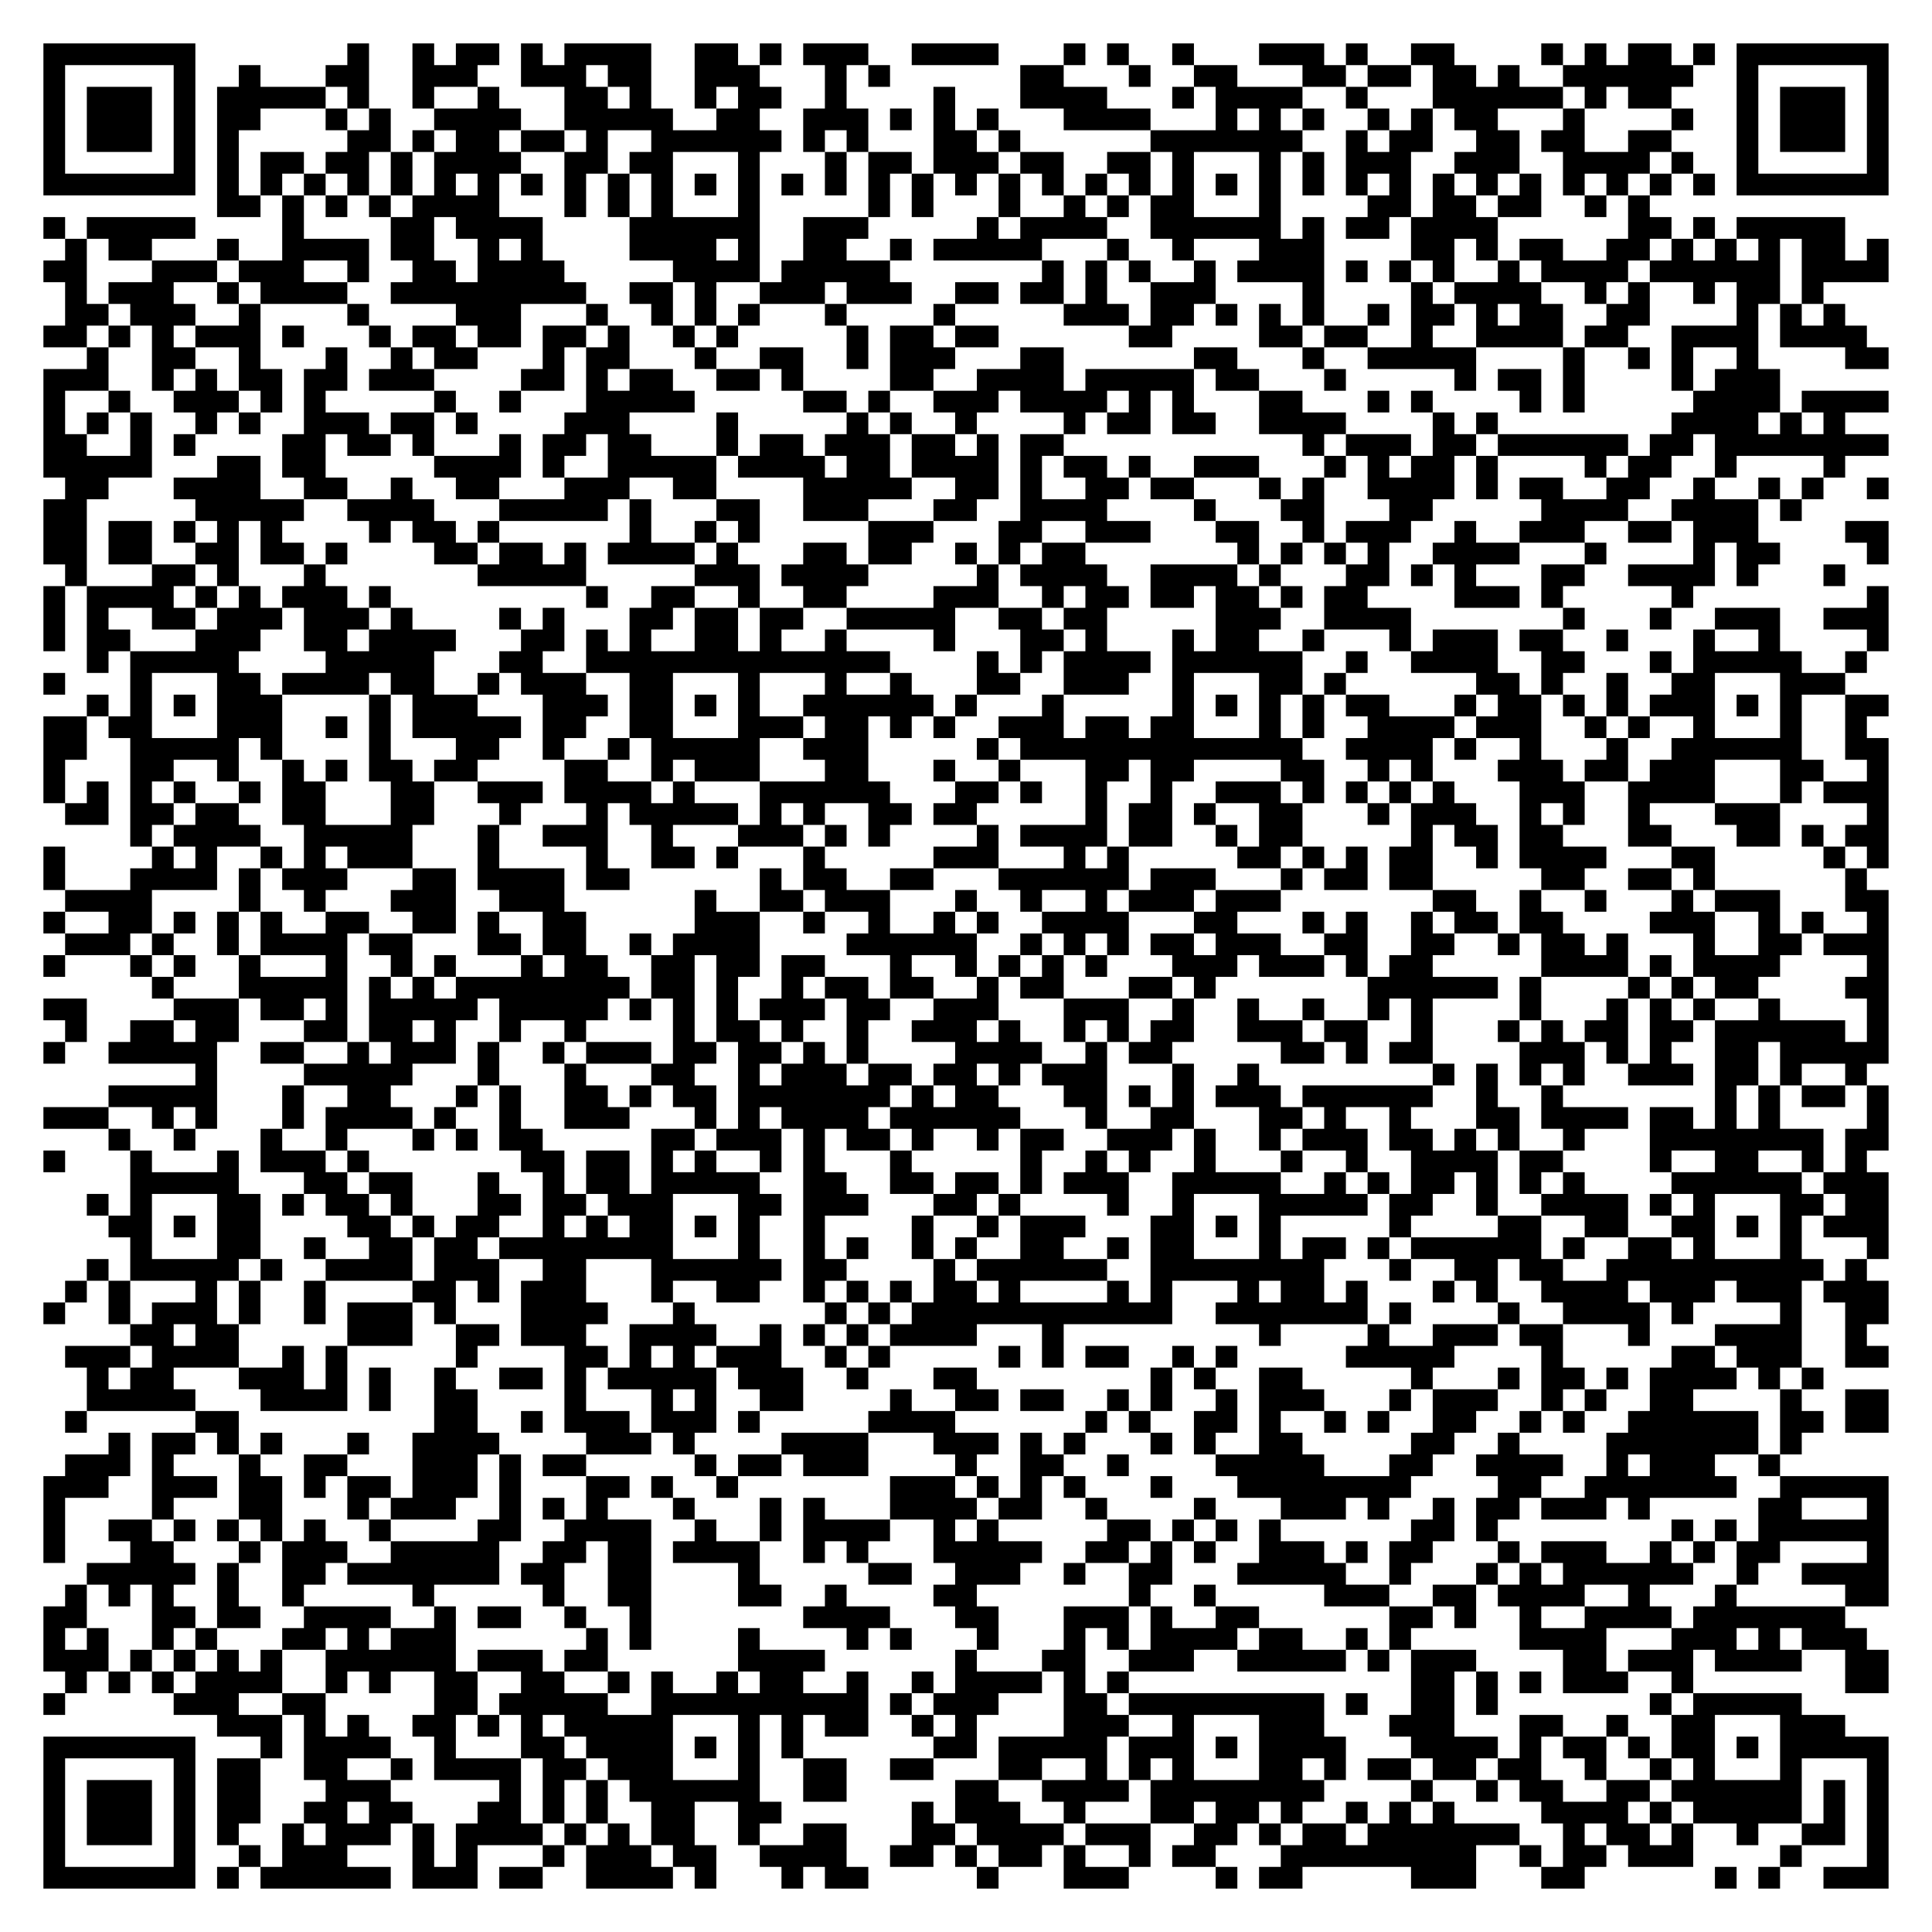
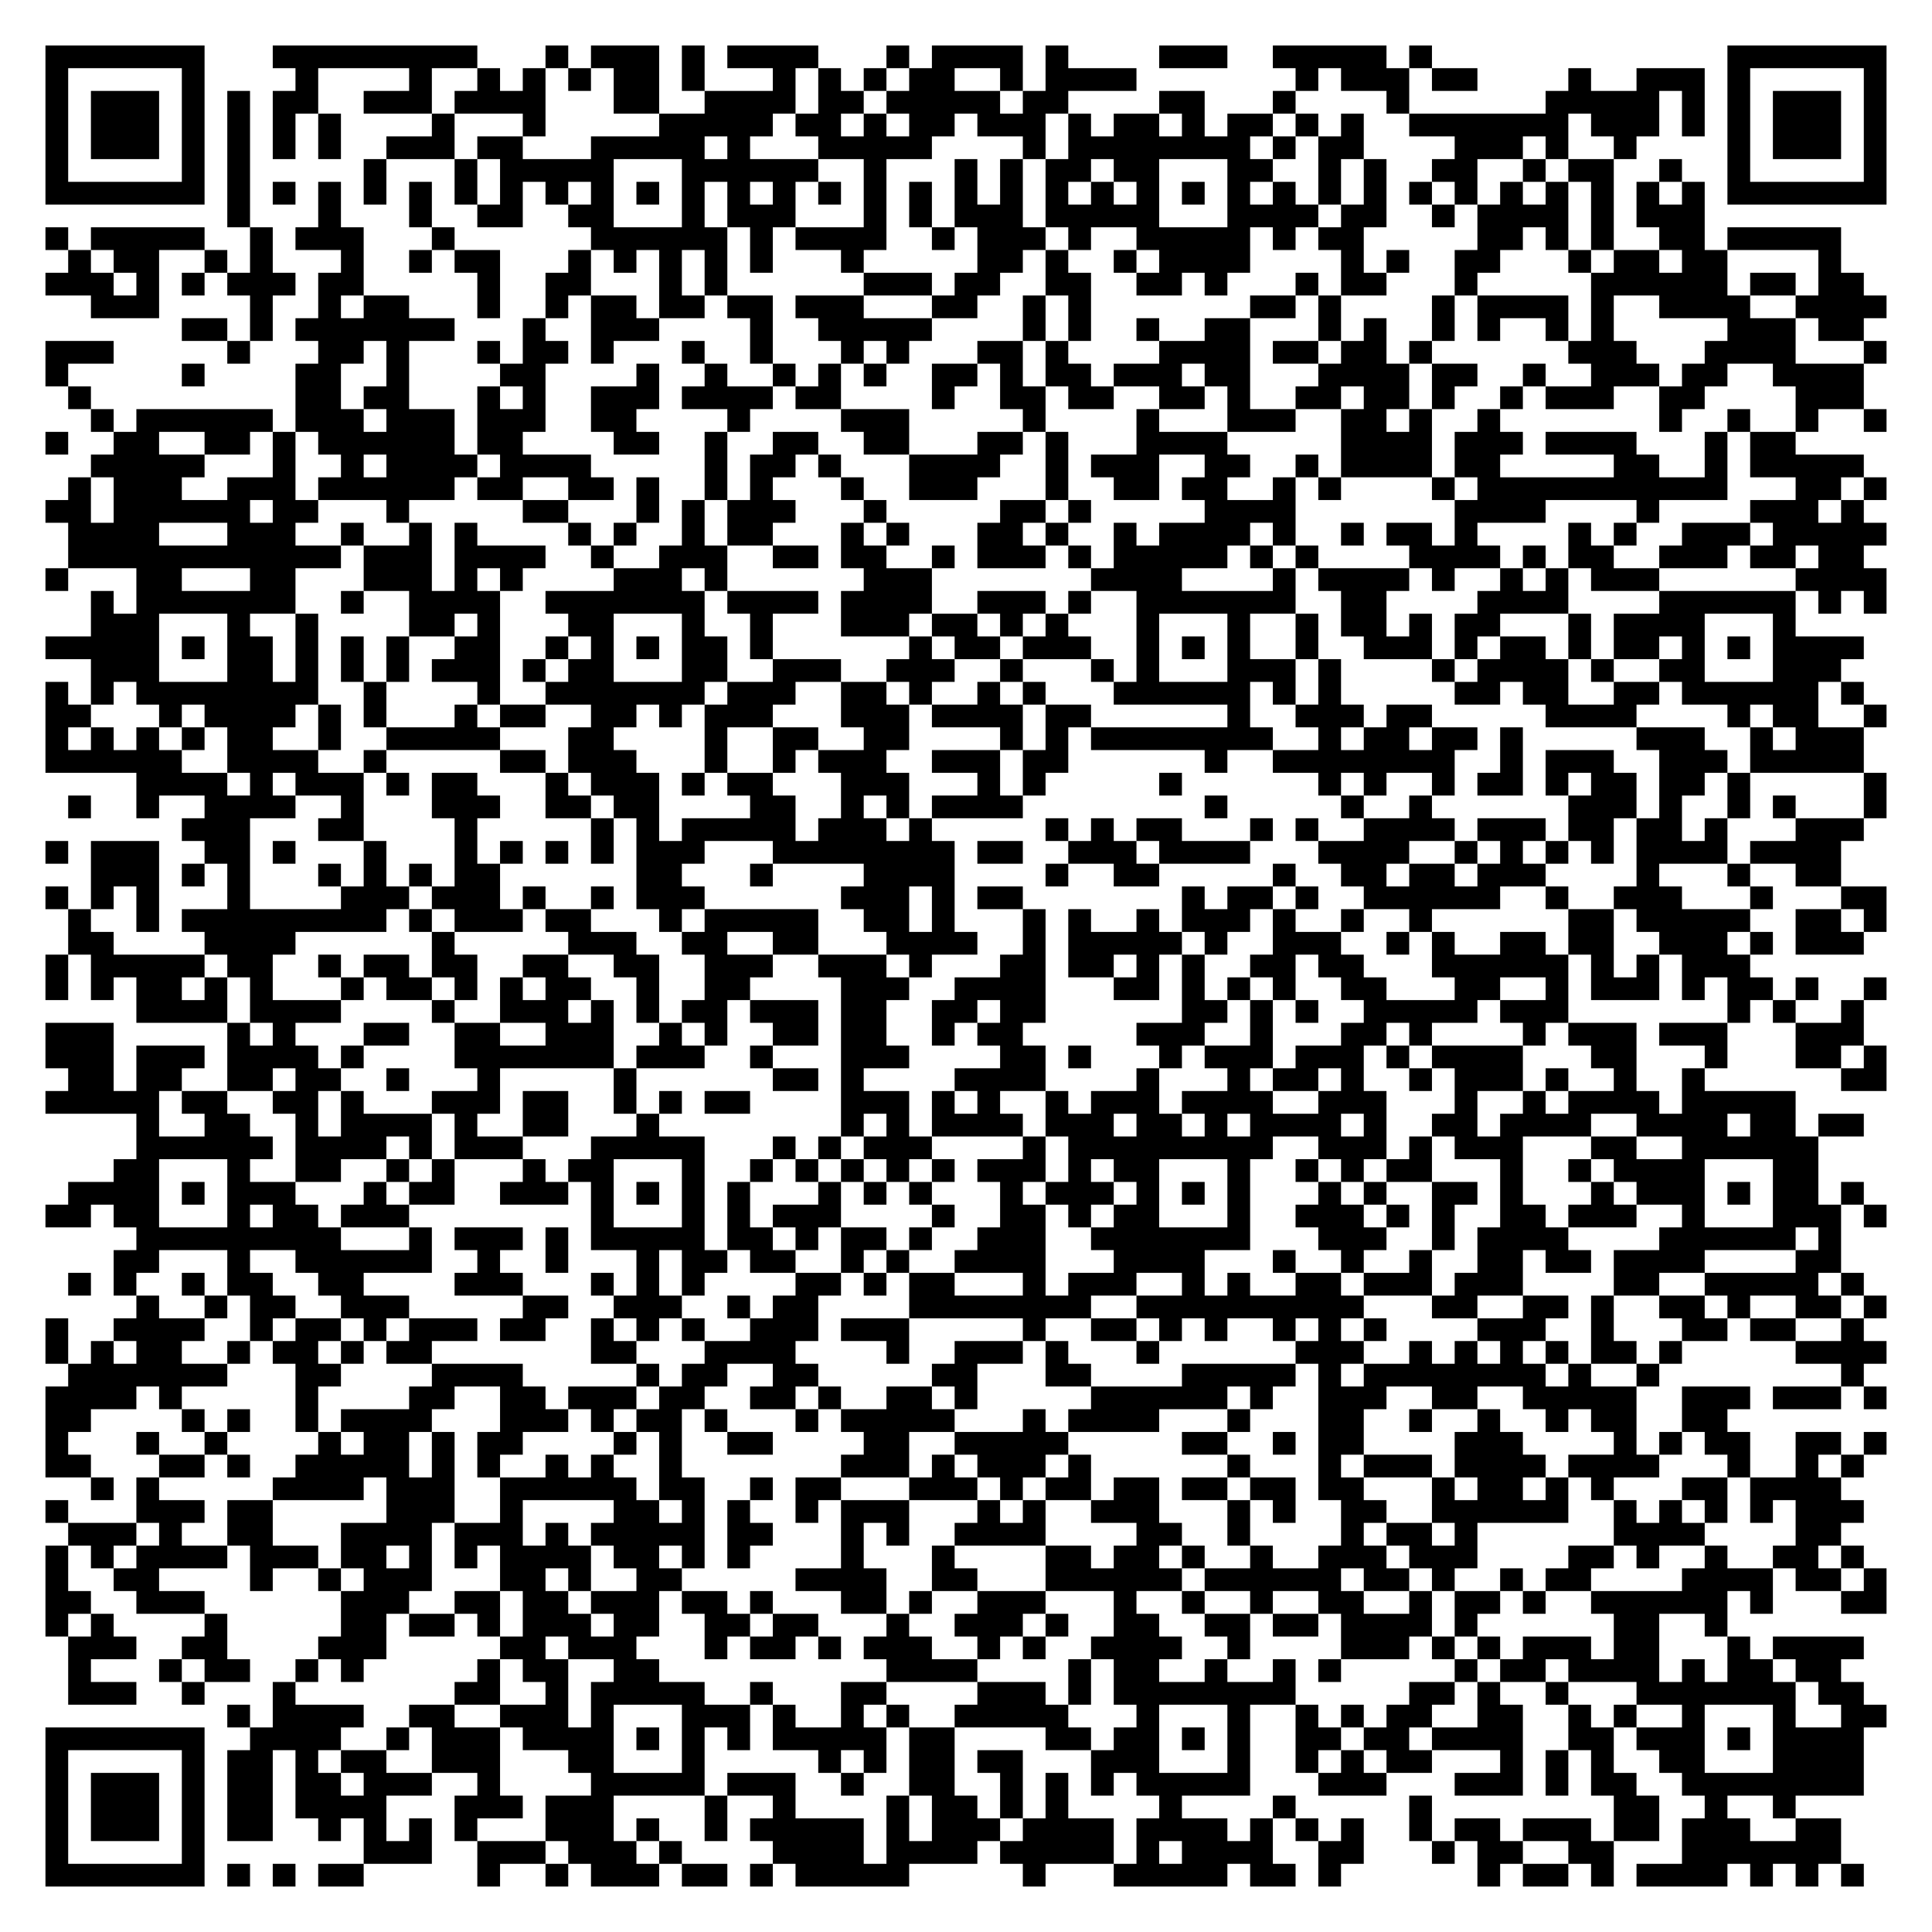
- <svg xmlns="http://www.w3.org/2000/svg" width="356" height="356" class="segno">
+ <svg xmlns="http://www.w3.org/2000/svg" width="340" height="340" class="segno">
  <g transform="scale(4)">
-     <path fill="#fff" d="M0 0h89v89h-89z" />
-     <path class="qrline" stroke="#000" d="M2 2.5h7m7 0h1m2 0h1m1 0h2m1 0h1m1 0h4m2 0h2m1 0h1m1 0h3m2 0h4m3 0h1m1 0h1m2 0h1m3 0h3m1 0h1m2 0h2m4 0h1m1 0h1m1 0h2m1 0h1m1 0h7m-85 1h1m5 0h1m2 0h1m3 0h2m2 0h3m2 0h3m1 0h2m2 0h3m3 0h1m1 0h1m6 0h2m3 0h1m2 0h2m3 0h2m1 0h2m1 0h2m1 0h1m2 0h6m2 0h1m5 0h1m-85 1h1m1 0h3m1 0h1m1 0h5m1 0h1m2 0h1m2 0h1m3 0h2m1 0h1m2 0h1m1 0h2m2 0h1m4 0h1m3 0h4m3 0h1m1 0h4m2 0h1m3 0h6m1 0h1m1 0h2m3 0h1m1 0h3m1 0h1m-85 1h1m1 0h3m1 0h1m1 0h2m3 0h1m1 0h1m2 0h4m2 0h5m2 0h2m2 0h3m1 0h1m1 0h1m1 0h1m3 0h4m3 0h1m1 0h1m1 0h1m2 0h1m1 0h1m1 0h2m3 0h1m4 0h1m2 0h1m1 0h3m1 0h1m-85 1h1m1 0h3m1 0h1m1 0h1m5 0h2m1 0h1m1 0h2m1 0h2m1 0h1m2 0h6m1 0h1m1 0h1m3 0h2m1 0h1m6 0h7m2 0h1m1 0h2m2 0h2m1 0h2m2 0h2m3 0h1m1 0h3m1 0h1m-85 1h1m5 0h1m1 0h1m1 0h2m1 0h2m1 0h1m1 0h4m2 0h2m1 0h2m3 0h1m3 0h1m1 0h2m1 0h3m1 0h2m2 0h2m1 0h1m3 0h1m1 0h1m1 0h3m2 0h3m2 0h4m1 0h1m2 0h1m5 0h1m-85 1h7m1 0h1m1 0h1m1 0h1m1 0h1m1 0h1m1 0h1m1 0h1m1 0h1m1 0h1m1 0h1m1 0h1m1 0h1m1 0h1m1 0h1m1 0h1m1 0h1m1 0h1m1 0h1m1 0h1m1 0h1m1 0h1m1 0h1m1 0h1m1 0h1m1 0h1m1 0h1m1 0h1m1 0h1m1 0h1m1 0h1m1 0h1m1 0h1m1 0h1m1 0h1m1 0h1m1 0h7m-77 1h2m1 0h1m1 0h1m1 0h1m1 0h4m3 0h1m1 0h1m1 0h1m3 0h1m5 0h1m1 0h1m3 0h1m2 0h1m1 0h1m1 0h2m3 0h1m4 0h2m1 0h2m1 0h2m2 0h1m1 0h1m-74 1h1m1 0h5m4 0h1m4 0h2m1 0h4m4 0h6m2 0h3m5 0h1m1 0h4m2 0h6m1 0h1m1 0h2m1 0h4m6 0h2m1 0h1m1 0h5m-82 1h1m1 0h2m3 0h1m2 0h4m1 0h2m2 0h1m1 0h1m4 0h4m1 0h1m2 0h2m2 0h1m1 0h5m3 0h1m2 0h1m3 0h3m4 0h2m1 0h1m1 0h2m2 0h2m1 0h1m1 0h1m1 0h1m1 0h2m1 0h1m-85 1h2m3 0h3m1 0h3m2 0h1m2 0h2m1 0h4m5 0h4m1 0h5m7 0h1m1 0h1m1 0h1m2 0h1m1 0h4m1 0h1m1 0h1m1 0h1m2 0h1m1 0h4m1 0h6m1 0h4m-84 1h1m1 0h3m2 0h1m1 0h4m2 0h9m2 0h2m1 0h1m2 0h3m1 0h3m2 0h2m1 0h2m1 0h1m2 0h3m4 0h1m4 0h1m1 0h4m2 0h1m1 0h1m2 0h1m1 0h2m1 0h1m-81 1h2m1 0h3m2 0h1m4 0h1m4 0h3m3 0h1m2 0h1m1 0h1m1 0h1m3 0h1m4 0h1m5 0h3m1 0h2m1 0h1m1 0h1m1 0h1m2 0h1m1 0h2m1 0h1m1 0h2m2 0h2m4 0h1m1 0h1m1 0h1m-83 1h2m1 0h1m1 0h1m1 0h3m1 0h1m3 0h1m1 0h2m1 0h2m1 0h2m1 0h1m2 0h1m1 0h1m5 0h1m1 0h2m1 0h2m6 0h2m4 0h2m1 0h2m2 0h1m2 0h4m1 0h2m2 0h4m1 0h4m-82 1h1m2 0h2m2 0h1m3 0h1m2 0h1m1 0h2m3 0h1m1 0h2m3 0h1m2 0h2m2 0h1m1 0h3m3 0h2m6 0h2m3 0h1m2 0h5m4 0h1m2 0h1m1 0h1m2 0h1m4 0h2m-85 1h3m2 0h1m1 0h1m1 0h2m1 0h2m1 0h3m4 0h2m1 0h1m1 0h2m2 0h2m1 0h1m4 0h2m2 0h4m1 0h5m1 0h2m3 0h1m5 0h1m1 0h2m1 0h1m4 0h1m1 0h3m-80 1h1m2 0h1m2 0h3m1 0h1m1 0h1m5 0h1m2 0h1m3 0h5m5 0h2m1 0h1m2 0h3m1 0h4m1 0h1m1 0h1m3 0h2m3 0h1m1 0h1m4 0h1m1 0h1m5 0h4m1 0h4m-85 1h1m1 0h1m1 0h1m2 0h1m1 0h1m2 0h3m1 0h2m1 0h1m4 0h3m4 0h1m5 0h1m1 0h1m2 0h1m4 0h1m1 0h2m1 0h2m2 0h4m4 0h1m1 0h1m8 0h4m1 0h1m1 0h1m-83 1h2m2 0h1m1 0h1m4 0h2m1 0h2m1 0h1m3 0h1m1 0h2m1 0h2m3 0h1m1 0h2m1 0h3m1 0h2m1 0h1m1 0h2m11 0h1m1 0h3m1 0h2m1 0h6m1 0h2m1 0h8m-85 1h5m3 0h2m1 0h2m5 0h4m1 0h1m2 0h5m1 0h4m1 0h2m1 0h4m1 0h1m1 0h2m1 0h1m2 0h3m3 0h1m1 0h1m1 0h2m1 0h1m4 0h1m1 0h2m2 0h1m4 0h1m-82 1h2m3 0h4m2 0h2m2 0h1m2 0h2m3 0h3m2 0h2m4 0h5m2 0h2m1 0h1m2 0h2m1 0h2m3 0h1m1 0h1m2 0h4m1 0h1m1 0h2m2 0h2m2 0h1m2 0h1m1 0h1m2 0h1m-85 1h2m5 0h5m2 0h4m3 0h5m1 0h1m3 0h2m2 0h3m3 0h2m2 0h4m4 0h1m3 0h2m3 0h2m5 0h4m2 0h4m1 0h1m-81 1h2m1 0h2m1 0h1m1 0h1m1 0h1m4 0h1m1 0h2m1 0h1m6 0h1m2 0h1m1 0h1m5 0h3m3 0h2m2 0h3m3 0h2m2 0h1m1 0h3m2 0h1m2 0h3m2 0h2m1 0h3m4 0h2m-85 1h2m1 0h2m2 0h2m1 0h2m1 0h1m4 0h2m1 0h2m1 0h1m1 0h4m1 0h1m3 0h2m1 0h2m2 0h1m1 0h1m1 0h2m7 0h1m1 0h1m1 0h1m1 0h1m2 0h4m3 0h1m4 0h1m1 0h2m4 0h1m-84 1h1m3 0h2m1 0h1m3 0h1m7 0h5m5 0h3m1 0h4m5 0h1m1 0h4m2 0h4m1 0h1m3 0h2m1 0h1m1 0h1m3 0h2m2 0h4m1 0h1m3 0h1m-83 1h1m1 0h4m1 0h1m1 0h1m1 0h3m1 0h1m9 0h1m2 0h2m2 0h1m2 0h2m4 0h3m2 0h1m1 0h2m1 0h2m1 0h2m1 0h1m1 0h2m4 0h3m1 0h1m5 0h1m8 0h1m-85 1h1m1 0h1m2 0h2m1 0h3m1 0h3m1 0h1m4 0h1m1 0h1m3 0h2m1 0h2m1 0h2m2 0h5m2 0h2m1 0h2m5 0h3m2 0h4m7 0h1m3 0h1m2 0h3m2 0h3m-85 1h1m1 0h2m3 0h3m2 0h2m1 0h4m3 0h2m1 0h1m1 0h1m2 0h2m1 0h1m2 0h1m4 0h1m3 0h2m1 0h1m3 0h1m1 0h2m2 0h1m3 0h1m1 0h3m1 0h2m2 0h1m3 0h1m2 0h1m4 0h1m-83 1h1m1 0h5m4 0h5m3 0h2m2 0h14m4 0h1m1 0h1m1 0h4m1 0h6m2 0h1m2 0h4m2 0h2m3 0h1m1 0h5m2 0h1m-84 1h1m3 0h1m3 0h2m1 0h4m1 0h2m2 0h1m1 0h3m2 0h2m3 0h1m3 0h1m2 0h1m3 0h2m2 0h3m2 0h1m3 0h2m1 0h1m6 0h2m1 0h1m2 0h1m2 0h2m3 0h3m-81 1h1m1 0h1m1 0h1m1 0h3m4 0h1m1 0h3m3 0h3m1 0h2m1 0h1m1 0h1m2 0h6m1 0h1m3 0h1m5 0h1m1 0h1m1 0h1m1 0h1m1 0h2m3 0h1m1 0h2m1 0h1m1 0h1m1 0h3m1 0h1m1 0h1m2 0h2m-85 1h2m1 0h2m3 0h3m2 0h1m1 0h1m1 0h5m1 0h2m2 0h2m3 0h3m1 0h2m1 0h1m1 0h1m2 0h3m1 0h2m1 0h2m3 0h1m1 0h1m2 0h4m1 0h3m2 0h1m1 0h1m2 0h1m3 0h1m2 0h1m-84 1h2m2 0h5m1 0h1m4 0h1m3 0h2m2 0h1m2 0h1m1 0h5m2 0h3m5 0h1m1 0h13m2 0h4m1 0h1m2 0h1m3 0h1m2 0h6m2 0h2m-85 1h1m3 0h2m2 0h1m2 0h1m1 0h1m1 0h2m1 0h2m4 0h2m2 0h1m1 0h3m3 0h2m3 0h1m2 0h1m3 0h2m1 0h2m4 0h2m2 0h1m1 0h1m3 0h3m1 0h2m1 0h3m3 0h2m2 0h1m-85 1h1m1 0h1m1 0h1m1 0h1m2 0h1m1 0h2m3 0h2m2 0h3m1 0h4m1 0h1m3 0h6m3 0h2m1 0h1m2 0h1m2 0h1m2 0h3m1 0h1m1 0h1m1 0h1m1 0h1m3 0h3m2 0h4m3 0h1m1 0h3m-84 1h2m1 0h2m1 0h2m2 0h2m3 0h2m3 0h1m3 0h1m1 0h5m1 0h1m1 0h1m2 0h2m1 0h2m5 0h1m1 0h2m1 0h1m2 0h2m3 0h1m1 0h3m2 0h1m1 0h1m2 0h1m3 0h3m4 0h1m-81 1h1m1 0h4m2 0h5m3 0h1m2 0h3m2 0h1m3 0h3m1 0h1m1 0h1m4 0h1m1 0h4m1 0h2m2 0h1m1 0h2m5 0h1m1 0h2m1 0h2m3 0h2m3 0h2m1 0h1m1 0h2m-85 1h1m4 0h1m1 0h1m2 0h1m1 0h1m1 0h3m3 0h1m4 0h1m2 0h2m1 0h1m3 0h1m5 0h3m3 0h1m1 0h1m5 0h2m1 0h1m1 0h1m1 0h2m2 0h1m1 0h4m3 0h2m5 0h1m1 0h1m-85 1h1m3 0h4m1 0h1m1 0h3m3 0h2m1 0h4m1 0h2m6 0h1m1 0h2m2 0h2m3 0h6m1 0h3m3 0h1m1 0h2m1 0h2m5 0h2m2 0h2m1 0h1m6 0h1m-83 1h4m4 0h1m2 0h1m3 0h3m2 0h3m6 0h1m2 0h2m1 0h3m3 0h1m2 0h1m2 0h1m1 0h3m1 0h3m7 0h2m2 0h1m2 0h1m3 0h1m1 0h3m3 0h2m-85 1h1m2 0h2m1 0h1m1 0h1m1 0h1m2 0h2m2 0h2m1 0h1m2 0h2m5 0h3m2 0h1m2 0h1m2 0h1m1 0h1m2 0h4m3 0h2m3 0h1m1 0h1m2 0h1m1 0h2m1 0h2m4 0h3m2 0h1m1 0h1m2 0h1m-84 1h3m1 0h1m2 0h1m1 0h4m1 0h2m3 0h2m1 0h2m2 0h1m1 0h4m4 0h6m2 0h1m1 0h1m1 0h1m1 0h2m1 0h3m2 0h2m2 0h2m2 0h1m1 0h2m1 0h1m3 0h1m2 0h2m1 0h3m-85 1h1m3 0h1m1 0h1m2 0h1m3 0h1m2 0h1m1 0h1m3 0h1m1 0h2m2 0h2m1 0h2m1 0h2m3 0h1m2 0h1m1 0h1m1 0h1m1 0h1m3 0h3m1 0h3m1 0h1m1 0h2m5 0h4m1 0h1m1 0h4m4 0h1m-80 1h1m3 0h5m1 0h1m1 0h1m1 0h8m1 0h2m1 0h1m2 0h1m1 0h2m1 0h2m2 0h1m1 0h2m3 0h2m1 0h1m7 0h6m1 0h1m4 0h1m1 0h1m1 0h2m4 0h2m-85 1h2m4 0h3m1 0h2m1 0h1m1 0h5m1 0h5m1 0h1m1 0h1m1 0h1m1 0h3m1 0h2m2 0h3m3 0h3m2 0h1m2 0h1m2 0h1m2 0h1m1 0h1m4 0h1m3 0h1m1 0h1m1 0h1m2 0h1m4 0h1m-84 1h1m2 0h2m1 0h2m3 0h2m1 0h2m1 0h1m2 0h1m2 0h1m4 0h1m1 0h2m1 0h1m2 0h1m2 0h3m1 0h1m2 0h1m1 0h1m1 0h2m2 0h3m1 0h2m2 0h1m3 0h1m1 0h1m1 0h2m1 0h2m1 0h6m1 0h1m-85 1h1m2 0h5m2 0h2m2 0h1m1 0h3m1 0h1m2 0h1m1 0h3m1 0h2m1 0h2m1 0h1m1 0h1m4 0h4m2 0h1m1 0h2m5 0h2m1 0h1m1 0h2m4 0h3m1 0h1m1 0h1m2 0h2m1 0h5m-78 1h1m4 0h5m3 0h1m3 0h1m3 0h2m2 0h1m1 0h3m1 0h2m1 0h2m1 0h1m1 0h3m3 0h1m2 0h1m8 0h1m1 0h1m1 0h1m1 0h1m2 0h3m1 0h2m1 0h1m2 0h1m-81 1h5m3 0h1m2 0h2m3 0h1m1 0h1m2 0h2m1 0h1m1 0h2m1 0h7m1 0h1m1 0h2m3 0h2m1 0h1m1 0h1m1 0h3m1 0h6m2 0h1m2 0h1m7 0h1m1 0h1m1 0h2m1 0h1m-85 1h3m2 0h1m1 0h1m3 0h1m1 0h4m1 0h1m2 0h1m2 0h3m3 0h1m1 0h1m1 0h4m1 0h6m3 0h1m2 0h2m3 0h2m1 0h1m2 0h1m3 0h2m1 0h4m1 0h2m1 0h1m1 0h1m4 0h1m-82 1h1m2 0h1m3 0h1m2 0h1m3 0h1m1 0h1m1 0h2m5 0h2m1 0h3m1 0h1m1 0h2m1 0h1m2 0h1m1 0h2m2 0h3m1 0h1m2 0h1m1 0h3m1 0h2m1 0h1m1 0h1m2 0h1m3 0h8m1 0h2m-85 1h1m3 0h1m3 0h1m1 0h3m1 0h1m7 0h2m1 0h2m1 0h1m1 0h1m2 0h1m1 0h1m3 0h1m5 0h1m2 0h1m1 0h1m2 0h1m3 0h1m2 0h1m2 0h4m1 0h2m4 0h1m2 0h2m2 0h1m1 0h1m-80 1h5m3 0h2m1 0h2m3 0h1m2 0h1m1 0h2m1 0h5m2 0h2m2 0h2m1 0h2m1 0h1m1 0h3m2 0h5m2 0h1m1 0h1m1 0h2m1 0h1m1 0h1m1 0h1m4 0h6m1 0h3m-83 1h1m1 0h1m3 0h2m1 0h1m1 0h2m1 0h1m3 0h2m1 0h2m1 0h3m3 0h2m1 0h3m3 0h2m1 0h1m4 0h1m2 0h1m3 0h5m1 0h2m2 0h1m2 0h4m1 0h1m1 0h1m3 0h2m1 0h2m-82 1h2m1 0h1m1 0h2m4 0h2m1 0h1m1 0h2m2 0h1m1 0h1m1 0h2m1 0h1m1 0h1m2 0h1m4 0h1m2 0h1m1 0h3m3 0h2m1 0h1m1 0h1m5 0h1m4 0h2m2 0h2m2 0h2m1 0h1m1 0h1m1 0h3m-81 1h1m3 0h2m2 0h1m2 0h2m1 0h2m1 0h8m3 0h1m2 0h1m1 0h1m2 0h1m1 0h1m2 0h2m2 0h1m1 0h2m3 0h1m1 0h2m1 0h1m1 0h6m1 0h1m2 0h2m1 0h1m3 0h1m3 0h1m-83 1h1m1 0h5m1 0h1m2 0h4m1 0h3m2 0h2m3 0h6m1 0h2m4 0h1m1 0h6m2 0h8m3 0h1m2 0h2m1 0h2m2 0h10m1 0h1m-83 1h1m1 0h1m3 0h1m1 0h1m2 0h1m4 0h2m1 0h1m1 0h3m3 0h1m2 0h2m2 0h1m1 0h1m1 0h1m1 0h2m1 0h1m4 0h1m1 0h1m3 0h1m1 0h2m1 0h1m3 0h1m1 0h1m2 0h4m1 0h3m1 0h3m1 0h3m-85 1h1m2 0h1m1 0h3m1 0h1m2 0h1m1 0h3m1 0h1m3 0h4m3 0h1m6 0h1m1 0h1m1 0h12m2 0h7m1 0h1m4 0h1m2 0h4m1 0h1m4 0h1m2 0h2m-81 1h2m1 0h2m5 0h3m2 0h2m1 0h3m2 0h4m2 0h1m1 0h1m1 0h1m1 0h4m3 0h1m9 0h1m4 0h1m2 0h3m1 0h2m3 0h1m3 0h4m2 0h1m-83 1h3m1 0h4m2 0h1m1 0h1m5 0h1m4 0h2m1 0h1m1 0h1m1 0h3m2 0h1m1 0h1m5 0h1m1 0h1m1 0h2m2 0h1m1 0h1m5 0h5m4 0h1m5 0h2m1 0h3m2 0h2m-83 1h1m1 0h2m3 0h3m1 0h1m1 0h1m2 0h1m2 0h2m1 0h1m1 0h5m1 0h3m2 0h1m3 0h2m8 0h1m1 0h1m2 0h2m5 0h1m3 0h1m1 0h2m1 0h1m1 0h4m1 0h1m1 0h1m-80 1h5m3 0h4m1 0h1m2 0h2m4 0h1m3 0h1m1 0h1m2 0h2m4 0h1m2 0h2m1 0h2m2 0h1m1 0h1m2 0h1m1 0h3m3 0h1m1 0h3m2 0h1m1 0h1m2 0h2m4 0h1m2 0h2m-84 1h1m5 0h2m9 0h2m2 0h1m1 0h3m1 0h3m1 0h1m5 0h4m6 0h1m1 0h1m2 0h2m1 0h1m2 0h1m1 0h1m2 0h2m2 0h1m1 0h1m2 0h6m1 0h2m1 0h2m-82 1h1m1 0h2m1 0h1m1 0h1m3 0h1m2 0h4m4 0h3m1 0h1m4 0h4m3 0h3m1 0h1m1 0h1m3 0h1m1 0h1m2 0h2m5 0h2m2 0h1m4 0h7m1 0h1m-80 1h3m1 0h1m3 0h1m2 0h2m3 0h3m1 0h1m1 0h2m5 0h1m1 0h2m1 0h3m4 0h1m2 0h2m2 0h1m4 0h5m3 0h2m2 0h4m2 0h1m1 0h3m2 0h1m-80 1h3m2 0h3m1 0h2m1 0h1m1 0h2m1 0h3m1 0h1m3 0h2m1 0h1m2 0h1m7 0h3m1 0h1m1 0h1m1 0h1m3 0h1m3 0h8m4 0h2m2 0h7m2 0h5m-85 1h1m4 0h1m3 0h2m3 0h1m1 0h3m2 0h1m1 0h1m1 0h1m3 0h1m3 0h1m1 0h1m3 0h4m1 0h2m2 0h1m4 0h1m3 0h3m1 0h1m2 0h1m1 0h2m1 0h3m1 0h1m5 0h2m3 0h1m-85 1h1m2 0h2m1 0h1m1 0h1m1 0h1m1 0h1m2 0h1m4 0h2m2 0h4m2 0h1m2 0h1m1 0h4m2 0h1m1 0h1m5 0h2m1 0h1m1 0h1m1 0h1m6 0h2m1 0h1m8 0h1m1 0h1m1 0h6m-85 1h1m3 0h2m3 0h1m1 0h3m2 0h5m2 0h2m1 0h2m1 0h4m2 0h1m1 0h1m3 0h5m2 0h2m1 0h1m1 0h1m2 0h3m1 0h1m1 0h2m3 0h1m1 0h3m2 0h1m1 0h1m1 0h2m4 0h1m-83 1h5m1 0h1m2 0h2m1 0h7m1 0h2m2 0h2m4 0h1m5 0h2m2 0h3m2 0h1m2 0h2m3 0h5m2 0h1m3 0h1m1 0h1m1 0h6m2 0h1m2 0h4m-84 1h1m1 0h1m1 0h1m2 0h1m2 0h1m5 0h1m5 0h1m2 0h2m4 0h2m2 0h1m4 0h2m7 0h1m2 0h1m5 0h3m2 0h2m1 0h4m2 0h1m3 0h1m5 0h2m-85 1h2m3 0h2m1 0h2m2 0h4m2 0h1m1 0h2m2 0h1m2 0h1m7 0h4m3 0h2m3 0h3m1 0h1m2 0h2m6 0h2m1 0h1m2 0h1m2 0h4m1 0h7m-83 1h1m1 0h1m2 0h1m1 0h1m3 0h2m1 0h1m1 0h3m6 0h1m1 0h1m4 0h1m4 0h1m1 0h1m3 0h1m3 0h1m1 0h1m1 0h4m1 0h2m2 0h1m1 0h1m5 0h4m3 0h3m1 0h1m1 0h3m-84 1h3m1 0h1m1 0h1m1 0h1m1 0h1m2 0h6m1 0h3m1 0h2m6 0h4m6 0h1m3 0h2m2 0h3m2 0h5m1 0h1m1 0h3m4 0h2m1 0h3m1 0h4m2 0h2m-84 1h1m1 0h1m1 0h1m1 0h4m2 0h1m1 0h1m2 0h2m2 0h2m2 0h1m1 0h1m2 0h1m1 0h2m2 0h1m2 0h1m1 0h4m1 0h1m1 0h1m13 0h2m1 0h1m1 0h1m1 0h3m2 0h1m7 0h2m-85 1h1m5 0h3m2 0h2m5 0h2m1 0h5m2 0h10m1 0h1m1 0h3m3 0h2m1 0h9m1 0h1m2 0h2m1 0h1m7 0h1m1 0h5m-73 1h3m1 0h1m1 0h1m2 0h2m1 0h1m1 0h1m1 0h5m3 0h1m1 0h1m1 0h2m2 0h1m1 0h1m4 0h3m2 0h1m3 0h3m3 0h3m3 0h2m2 0h1m2 0h2m3 0h3m-83 1h7m3 0h1m1 0h4m2 0h1m3 0h2m1 0h4m1 0h1m1 0h1m1 0h1m6 0h2m1 0h5m1 0h3m1 0h1m1 0h4m3 0h4m1 0h1m1 0h2m1 0h1m1 0h2m1 0h1m1 0h5m-85 1h1m5 0h1m1 0h2m2 0h2m2 0h1m1 0h4m1 0h2m1 0h3m3 0h1m2 0h2m2 0h2m3 0h2m2 0h1m1 0h1m1 0h1m3 0h2m1 0h1m1 0h2m1 0h2m1 0h2m2 0h1m2 0h1m1 0h1m3 0h1m3 0h1m-85 1h1m1 0h3m1 0h1m1 0h2m3 0h3m5 0h1m1 0h1m1 0h1m1 0h6m2 0h2m5 0h2m2 0h4m1 0h8m4 0h1m2 0h1m1 0h2m2 0h2m1 0h6m1 0h1m1 0h1m-85 1h1m1 0h3m1 0h1m1 0h2m2 0h2m1 0h2m3 0h2m1 0h1m1 0h1m2 0h2m2 0h2m6 0h1m1 0h3m2 0h1m3 0h2m1 0h2m1 0h1m2 0h1m1 0h1m1 0h1m4 0h4m1 0h1m1 0h5m1 0h1m1 0h1m-85 1h1m1 0h3m1 0h1m1 0h1m2 0h1m1 0h3m1 0h1m1 0h4m1 0h1m1 0h1m1 0h2m2 0h1m2 0h2m3 0h2m1 0h4m1 0h3m2 0h2m1 0h1m1 0h2m1 0h7m2 0h1m1 0h2m1 0h1m2 0h1m2 0h2m1 0h1m-85 1h1m5 0h1m2 0h1m1 0h3m3 0h1m1 0h1m3 0h1m1 0h3m1 0h2m2 0h4m2 0h2m1 0h1m1 0h2m1 0h1m2 0h1m1 0h2m3 0h9m2 0h1m1 0h2m1 0h3m4 0h1m3 0h1m-85 1h7m1 0h1m1 0h6m1 0h3m1 0h2m2 0h4m1 0h1m3 0h1m1 0h2m5 0h1m3 0h3m4 0h1m1 0h2m5 0h3m3 0h2m6 0h1m1 0h1m2 0h3" />
+     <path fill="#fff" d="M0 0h85v85h-85z" />
+     <path class="qrline" stroke="#000" d="M2 2.5h7m3 0h9m3 0h1m1 0h3m1 0h1m1 0h4m3 0h1m1 0h4m1 0h1m4 0h3m2 0h5m1 0h1m13 0h7m-81 1h1m5 0h1m4 0h1m4 0h1m2 0h1m1 0h1m1 0h1m1 0h2m1 0h1m3 0h1m1 0h1m1 0h1m1 0h2m2 0h1m1 0h4m7 0h1m1 0h3m1 0h2m4 0h1m2 0h3m1 0h1m5 0h1m-81 1h1m1 0h3m1 0h1m1 0h1m1 0h2m2 0h3m1 0h4m3 0h2m2 0h4m1 0h2m1 0h5m1 0h2m4 0h2m3 0h1m4 0h1m6 0h5m1 0h1m1 0h1m1 0h3m1 0h1m-81 1h1m1 0h3m1 0h1m1 0h1m1 0h1m1 0h1m4 0h1m3 0h1m5 0h5m1 0h2m1 0h1m1 0h2m1 0h3m1 0h1m1 0h2m1 0h1m1 0h2m1 0h1m1 0h1m2 0h7m1 0h3m1 0h1m1 0h1m1 0h3m1 0h1m-81 1h1m1 0h3m1 0h1m1 0h1m1 0h1m1 0h1m2 0h3m1 0h2m3 0h5m1 0h1m3 0h5m4 0h1m1 0h8m1 0h1m1 0h2m4 0h3m1 0h1m2 0h1m4 0h1m1 0h3m1 0h1m-81 1h1m5 0h1m1 0h1m5 0h1m3 0h1m1 0h5m3 0h6m2 0h1m3 0h1m1 0h1m1 0h2m1 0h2m3 0h2m2 0h1m1 0h1m2 0h2m2 0h1m1 0h2m2 0h1m2 0h1m5 0h1m-81 1h7m1 0h1m1 0h1m1 0h1m1 0h1m1 0h1m1 0h1m1 0h1m1 0h1m1 0h1m1 0h1m1 0h1m1 0h1m1 0h1m1 0h1m1 0h1m1 0h1m1 0h1m1 0h1m1 0h1m1 0h1m1 0h1m1 0h1m1 0h1m1 0h1m1 0h1m1 0h1m1 0h1m1 0h1m1 0h1m1 0h1m1 0h1m1 0h1m1 0h1m1 0h7m-73 1h1m3 0h1m3 0h1m2 0h2m2 0h2m3 0h1m1 0h3m3 0h1m1 0h1m1 0h3m1 0h5m3 0h4m1 0h2m2 0h1m1 0h4m1 0h1m1 0h3m-73 1h1m1 0h5m2 0h1m1 0h3m3 0h1m6 0h6m1 0h1m1 0h4m2 0h1m1 0h3m1 0h1m2 0h5m1 0h1m1 0h2m5 0h2m1 0h1m1 0h1m2 0h2m1 0h5m-78 1h1m1 0h2m2 0h1m1 0h1m3 0h1m2 0h1m1 0h2m3 0h1m1 0h1m1 0h1m1 0h1m1 0h1m3 0h1m5 0h2m1 0h1m2 0h1m1 0h4m4 0h1m1 0h1m2 0h2m3 0h1m1 0h2m1 0h2m4 0h1m-79 1h3m1 0h1m1 0h1m1 0h3m1 0h2m5 0h1m2 0h2m3 0h1m1 0h1m6 0h3m1 0h2m2 0h2m2 0h2m1 0h1m3 0h1m1 0h2m3 0h1m5 0h6m1 0h2m1 0h2m-78 1h3m4 0h1m2 0h1m1 0h2m3 0h1m2 0h1m1 0h2m1 0h2m1 0h2m1 0h3m3 0h2m2 0h1m1 0h1m7 0h2m1 0h1m4 0h1m1 0h4m1 0h1m2 0h4m2 0h4m-75 1h2m1 0h1m1 0h7m3 0h1m2 0h3m4 0h1m2 0h5m4 0h1m1 0h1m2 0h1m2 0h2m3 0h1m1 0h1m2 0h1m1 0h1m2 0h1m1 0h1m5 0h3m1 0h2m-80 1h3m5 0h1m3 0h2m1 0h1m3 0h1m1 0h2m1 0h1m3 0h1m2 0h1m3 0h1m1 0h1m3 0h2m1 0h1m4 0h4m1 0h2m1 0h2m1 0h1m6 0h3m3 0h4m3 0h1m-81 1h1m5 0h1m4 0h2m2 0h1m4 0h2m4 0h1m2 0h1m2 0h1m1 0h1m1 0h1m2 0h2m1 0h1m1 0h2m1 0h3m1 0h2m3 0h4m1 0h2m2 0h1m2 0h3m1 0h2m2 0h4m-79 1h1m9 0h2m1 0h2m3 0h1m1 0h1m2 0h3m1 0h4m1 0h2m4 0h1m2 0h2m1 0h2m2 0h2m1 0h1m2 0h2m1 0h2m1 0h1m2 0h1m1 0h3m2 0h2m4 0h3m-78 1h1m1 0h6m1 0h3m1 0h3m1 0h3m2 0h2m4 0h1m4 0h3m5 0h1m4 0h1m3 0h3m2 0h2m1 0h1m2 0h1m7 0h1m2 0h1m2 0h1m2 0h1m-81 1h1m2 0h2m2 0h2m1 0h1m1 0h6m1 0h2m4 0h2m2 0h1m2 0h2m2 0h2m3 0h2m1 0h1m3 0h4m5 0h4m1 0h3m1 0h4m3 0h1m1 0h2m-75 1h5m3 0h1m2 0h1m1 0h4m1 0h4m5 0h1m1 0h2m1 0h1m3 0h4m2 0h1m1 0h3m2 0h2m2 0h1m1 0h4m1 0h2m5 0h2m2 0h1m1 0h5m-79 1h1m1 0h3m2 0h3m1 0h6m1 0h2m2 0h2m1 0h1m2 0h1m1 0h1m3 0h1m2 0h3m3 0h1m2 0h2m1 0h2m2 0h1m1 0h1m4 0h1m1 0h11m3 0h2m1 0h1m-81 1h2m1 0h6m1 0h2m3 0h1m5 0h2m3 0h1m1 0h1m1 0h3m3 0h1m5 0h2m1 0h1m5 0h4m7 0h4m4 0h1m4 0h3m1 0h1m-79 1h4m3 0h3m2 0h1m2 0h1m1 0h1m4 0h1m1 0h1m2 0h1m1 0h2m3 0h1m1 0h1m3 0h2m1 0h1m2 0h1m1 0h4m1 0h1m2 0h1m1 0h2m1 0h1m4 0h1m1 0h1m2 0h3m1 0h5m-80 1h12m1 0h3m1 0h4m2 0h1m2 0h3m2 0h2m1 0h2m2 0h1m1 0h3m1 0h1m1 0h5m1 0h1m1 0h1m4 0h4m1 0h1m1 0h2m2 0h3m1 0h2m1 0h2m-80 1h1m3 0h2m3 0h2m3 0h3m1 0h1m1 0h1m4 0h3m1 0h1m6 0h3m7 0h4m4 0h1m1 0h4m1 0h1m2 0h1m1 0h1m1 0h3m6 0h4m-79 1h1m1 0h7m2 0h1m2 0h4m2 0h7m1 0h4m1 0h4m2 0h3m1 0h1m2 0h7m2 0h2m4 0h4m4 0h6m1 0h1m1 0h1m-79 1h3m3 0h1m2 0h1m4 0h2m1 0h1m3 0h2m3 0h1m2 0h1m3 0h3m1 0h2m1 0h1m1 0h1m3 0h1m3 0h1m2 0h1m1 0h2m1 0h1m1 0h2m3 0h1m1 0h4m3 0h1m-77 1h5m1 0h1m1 0h2m1 0h1m1 0h1m1 0h1m2 0h2m2 0h1m1 0h1m1 0h1m1 0h2m1 0h1m6 0h1m1 0h2m1 0h3m2 0h1m1 0h1m1 0h1m2 0h1m2 0h3m1 0h1m1 0h2m1 0h1m1 0h2m1 0h1m1 0h1m1 0h4m-78 1h3m3 0h2m1 0h1m1 0h1m1 0h1m1 0h3m1 0h1m1 0h2m3 0h2m2 0h3m2 0h3m2 0h1m3 0h1m1 0h1m3 0h3m1 0h1m4 0h1m1 0h4m1 0h1m2 0h2m3 0h3m-79 1h1m1 0h1m1 0h8m2 0h1m4 0h1m2 0h7m1 0h3m2 0h2m1 0h1m2 0h1m1 0h1m3 0h6m1 0h1m1 0h1m5 0h2m1 0h2m2 0h2m1 0h6m1 0h1m-80 1h2m3 0h1m1 0h4m1 0h1m1 0h1m3 0h1m1 0h2m2 0h2m1 0h1m1 0h3m3 0h3m1 0h4m1 0h2m6 0h1m2 0h3m1 0h2m5 0h4m4 0h1m1 0h2m2 0h1m-81 1h1m1 0h1m1 0h1m1 0h1m1 0h2m2 0h1m2 0h5m3 0h2m4 0h1m2 0h2m2 0h2m4 0h1m1 0h1m1 0h8m2 0h1m1 0h2m1 0h2m1 0h1m5 0h3m2 0h1m1 0h3m-80 1h6m2 0h4m2 0h1m5 0h2m1 0h3m3 0h1m2 0h1m1 0h3m2 0h3m1 0h2m6 0h1m2 0h8m2 0h1m1 0h3m2 0h3m1 0h5m-76 1h4m1 0h1m1 0h3m1 0h1m1 0h2m3 0h1m1 0h3m1 0h1m1 0h2m3 0h3m3 0h1m1 0h1m5 0h1m6 0h1m1 0h1m2 0h1m1 0h2m1 0h1m1 0h2m1 0h2m1 0h1m5 0h1m-80 1h1m2 0h1m2 0h4m2 0h1m3 0h3m2 0h2m1 0h2m4 0h2m2 0h1m1 0h1m1 0h4m8 0h1m5 0h1m2 0h1m6 0h3m1 0h1m2 0h1m1 0h1m3 0h1m-75 1h3m3 0h2m4 0h1m5 0h1m1 0h1m1 0h5m1 0h3m1 0h1m5 0h1m1 0h1m1 0h2m3 0h1m1 0h1m2 0h4m1 0h3m1 0h2m1 0h2m1 0h1m3 0h3m-80 1h1m1 0h3m2 0h2m1 0h1m3 0h1m3 0h1m1 0h1m1 0h1m1 0h1m1 0h3m3 0h8m1 0h2m2 0h3m1 0h4m3 0h4m2 0h1m1 0h1m1 0h1m1 0h1m1 0h4m1 0h4m-77 1h3m1 0h1m1 0h1m3 0h1m1 0h1m1 0h1m1 0h2m6 0h2m3 0h1m4 0h4m4 0h1m2 0h2m5 0h1m2 0h2m1 0h2m1 0h3m4 0h1m3 0h1m2 0h2m-79 1h1m1 0h1m1 0h1m3 0h1m4 0h3m1 0h3m1 0h1m2 0h1m1 0h3m6 0h3m1 0h1m1 0h2m7 0h1m1 0h2m1 0h1m2 0h6m2 0h1m2 0h3m3 0h1m3 0h2m-80 1h1m2 0h1m1 0h9m1 0h1m1 0h3m1 0h2m3 0h1m1 0h5m2 0h2m1 0h1m3 0h1m1 0h1m2 0h1m1 0h3m1 0h1m2 0h1m2 0h1m6 0h2m1 0h5m2 0h2m1 0h1m-80 1h2m4 0h4m6 0h1m5 0h3m2 0h2m2 0h2m3 0h4m2 0h1m1 0h5m1 0h1m2 0h3m2 0h1m1 0h1m2 0h2m1 0h2m2 0h3m1 0h1m1 0h3m-80 1h1m1 0h5m1 0h2m2 0h1m1 0h2m1 0h2m2 0h2m2 0h2m2 0h3m2 0h3m1 0h1m3 0h2m1 0h2m1 0h1m1 0h1m2 0h2m1 0h2m3 0h6m1 0h1m1 0h1m1 0h3m-75 1h1m1 0h1m1 0h2m1 0h1m1 0h1m3 0h1m1 0h2m1 0h1m1 0h1m1 0h2m2 0h1m2 0h2m4 0h3m2 0h4m3 0h2m1 0h1m1 0h1m1 0h1m2 0h2m3 0h2m2 0h1m1 0h3m1 0h1m1 0h2m1 0h1m2 0h1m-77 1h4m1 0h4m4 0h1m2 0h3m1 0h1m1 0h1m1 0h2m1 0h3m1 0h2m2 0h2m1 0h2m6 0h2m1 0h1m1 0h1m2 0h5m1 0h3m7 0h1m1 0h1m2 0h1m-80 1h3m5 0h1m1 0h1m3 0h2m2 0h2m2 0h3m2 0h1m1 0h1m2 0h2m1 0h2m2 0h1m1 0h2m5 0h3m2 0h1m3 0h2m1 0h1m4 0h1m1 0h3m1 0h3m3 0h3m-80 1h3m1 0h3m1 0h4m1 0h1m4 0h7m1 0h3m2 0h1m3 0h3m4 0h2m1 0h1m3 0h1m1 0h3m1 0h3m1 0h1m1 0h4m3 0h2m3 0h1m3 0h2m1 0h1m-80 1h2m1 0h2m2 0h2m1 0h2m2 0h1m3 0h1m5 0h1m6 0h2m1 0h1m4 0h4m4 0h1m3 0h1m1 0h2m1 0h1m2 0h1m1 0h3m1 0h1m2 0h1m2 0h1m6 0h2m-81 1h5m1 0h2m2 0h2m1 0h1m3 0h3m1 0h2m2 0h1m1 0h1m1 0h2m4 0h3m1 0h1m1 0h1m2 0h1m1 0h3m1 0h4m2 0h3m3 0h1m2 0h1m1 0h4m1 0h5m-73 1h1m2 0h2m2 0h1m1 0h4m1 0h1m2 0h2m3 0h1m8 0h1m1 0h1m1 0h4m1 0h3m1 0h2m1 0h1m1 0h4m1 0h1m2 0h2m1 0h4m2 0h4m1 0h2m1 0h2m-76 1h6m1 0h4m1 0h1m1 0h3m3 0h5m3 0h1m1 0h1m1 0h3m4 0h1m1 0h9m2 0h3m1 0h1m1 0h3m3 0h2m2 0h6m-75 1h2m3 0h1m2 0h2m2 0h1m1 0h1m3 0h1m1 0h2m3 0h1m2 0h1m1 0h1m1 0h1m1 0h1m1 0h1m1 0h3m1 0h1m1 0h2m3 0h1m2 0h1m1 0h1m1 0h2m3 0h1m2 0h1m1 0h4m3 0h2m-77 1h4m1 0h1m1 0h3m3 0h1m1 0h2m2 0h3m1 0h1m1 0h1m1 0h1m1 0h1m3 0h1m1 0h1m1 0h1m3 0h1m1 0h3m1 0h1m1 0h1m1 0h1m3 0h1m1 0h1m2 0h2m1 0h1m3 0h1m1 0h3m1 0h1m1 0h2m1 0h1m-80 1h2m1 0h2m3 0h1m1 0h2m1 0h3m8 0h1m3 0h1m1 0h1m1 0h3m4 0h1m2 0h2m1 0h1m1 0h2m3 0h1m2 0h3m1 0h1m1 0h1m2 0h2m1 0h3m2 0h1m3 0h3m1 0h1m-77 1h9m3 0h1m1 0h3m1 0h1m1 0h5m1 0h2m1 0h1m1 0h2m1 0h1m2 0h3m2 0h7m3 0h3m2 0h1m1 0h4m4 0h6m1 0h1m-76 1h2m3 0h1m2 0h6m2 0h1m2 0h1m3 0h1m1 0h2m1 0h2m2 0h1m1 0h1m2 0h4m3 0h4m3 0h1m2 0h1m2 0h1m2 0h2m1 0h2m1 0h4m4 0h2m-78 1h1m1 0h1m2 0h1m1 0h2m2 0h2m4 0h3m3 0h1m1 0h1m1 0h1m4 0h2m1 0h1m1 0h2m3 0h1m1 0h3m2 0h1m1 0h1m2 0h2m1 0h3m1 0h3m4 0h2m2 0h5m1 0h1m-76 1h1m2 0h1m1 0h2m2 0h3m5 0h2m2 0h3m2 0h1m1 0h2m4 0h8m2 0h10m3 0h2m2 0h2m1 0h1m2 0h2m1 0h1m2 0h2m1 0h1m-81 1h1m2 0h4m2 0h1m1 0h2m1 0h1m1 0h3m1 0h2m2 0h1m1 0h1m1 0h1m2 0h3m1 0h3m5 0h1m2 0h2m1 0h1m1 0h1m2 0h1m1 0h1m1 0h1m4 0h3m2 0h1m3 0h2m1 0h2m2 0h1m-80 1h1m1 0h1m1 0h2m2 0h1m1 0h2m1 0h1m1 0h2m7 0h2m3 0h4m4 0h1m2 0h3m1 0h1m3 0h1m6 0h3m2 0h1m1 0h1m1 0h1m1 0h1m1 0h2m1 0h1m5 0h4m-80 1h7m3 0h2m4 0h4m5 0h1m1 0h2m2 0h2m5 0h2m3 0h2m4 0h5m1 0h1m1 0h8m1 0h1m2 0h1m8 0h1m-80 1h4m1 0h1m5 0h1m4 0h2m2 0h2m1 0h3m1 0h2m2 0h2m1 0h1m2 0h2m1 0h1m5 0h6m1 0h1m2 0h3m2 0h2m2 0h5m2 0h3m1 0h3m1 0h1m-81 1h2m4 0h1m1 0h1m2 0h1m1 0h4m3 0h3m1 0h1m1 0h2m1 0h1m3 0h1m1 0h5m3 0h1m1 0h4m3 0h1m3 0h2m2 0h1m2 0h1m2 0h1m1 0h2m2 0h2m-74 1h1m3 0h1m2 0h1m4 0h1m1 0h2m1 0h1m1 0h2m4 0h1m1 0h1m2 0h2m4 0h2m2 0h5m5 0h2m2 0h1m1 0h2m4 0h3m4 0h1m1 0h1m1 0h2m2 0h2m1 0h1m-81 1h2m3 0h2m1 0h1m2 0h5m1 0h1m1 0h1m2 0h1m1 0h1m2 0h1m7 0h3m1 0h1m1 0h3m1 0h1m6 0h1m3 0h1m1 0h3m1 0h4m1 0h4m3 0h1m2 0h1m1 0h1m-78 1h1m1 0h1m5 0h4m1 0h3m2 0h6m1 0h2m2 0h1m1 0h2m3 0h3m1 0h1m1 0h2m1 0h2m1 0h2m1 0h2m1 0h2m3 0h1m1 0h2m1 0h1m1 0h1m3 0h2m1 0h4m-79 1h1m3 0h3m1 0h2m5 0h3m2 0h1m4 0h2m1 0h1m1 0h1m2 0h1m1 0h3m3 0h1m1 0h1m2 0h3m3 0h1m1 0h1m2 0h2m2 0h6m2 0h1m1 0h1m1 0h1m1 0h1m1 0h3m-79 1h3m1 0h1m2 0h2m3 0h4m1 0h3m1 0h1m1 0h5m1 0h2m3 0h1m1 0h1m2 0h4m4 0h2m2 0h1m4 0h1m1 0h2m1 0h1m6 0h4m4 0h2m-79 1h1m1 0h1m1 0h4m1 0h3m1 0h2m1 0h1m1 0h1m1 0h4m1 0h2m1 0h1m1 0h1m4 0h1m3 0h1m4 0h2m1 0h2m1 0h1m2 0h1m2 0h3m1 0h3m4 0h2m1 0h1m2 0h1m2 0h2m1 0h1m-80 1h1m2 0h2m4 0h1m2 0h1m1 0h3m3 0h2m1 0h1m2 0h2m5 0h4m2 0h2m3 0h6m1 0h6m1 0h2m1 0h1m2 0h1m1 0h2m4 0h4m1 0h2m1 0h1m-81 1h2m2 0h3m6 0h3m2 0h2m1 0h2m1 0h3m1 0h2m1 0h1m3 0h2m1 0h1m2 0h3m3 0h1m2 0h1m2 0h1m2 0h2m2 0h1m1 0h2m1 0h1m2 0h6m1 0h1m3 0h2m-81 1h1m1 0h1m4 0h1m5 0h2m1 0h2m1 0h1m1 0h3m1 0h2m2 0h2m1 0h2m3 0h1m2 0h3m1 0h1m2 0h2m2 0h2m1 0h2m1 0h4m1 0h1m6 0h2m2 0h1m-73 1h3m2 0h2m4 0h3m5 0h2m1 0h3m3 0h1m1 0h2m1 0h1m1 0h3m2 0h1m1 0h1m2 0h4m2 0h1m4 0h3m1 0h1m1 0h1m1 0h3m1 0h2m3 0h1m1 0h4m-79 1h1m3 0h1m1 0h2m2 0h1m1 0h1m5 0h1m1 0h2m2 0h2m10 0h4m4 0h1m1 0h2m2 0h1m2 0h1m1 0h1m5 0h1m1 0h2m1 0h4m1 0h1m1 0h2m1 0h2m-78 1h3m2 0h1m3 0h1m7 0h2m2 0h1m1 0h5m2 0h1m3 0h2m4 0h3m1 0h1m1 0h8m5 0h2m1 0h1m2 0h1m3 0h7m1 0h2m-72 1h1m1 0h4m2 0h2m2 0h3m1 0h1m3 0h3m1 0h1m2 0h1m1 0h1m2 0h5m3 0h1m3 0h1m2 0h1m1 0h1m1 0h2m2 0h2m2 0h1m1 0h1m2 0h1m3 0h1m2 0h2m-81 1h7m2 0h4m2 0h1m1 0h3m1 0h4m1 0h1m1 0h1m1 0h1m1 0h5m1 0h2m4 0h2m1 0h2m1 0h1m1 0h1m2 0h2m1 0h2m1 0h4m2 0h2m1 0h3m1 0h1m1 0h4m-80 1h1m5 0h1m1 0h2m1 0h1m1 0h2m2 0h3m3 0h2m3 0h1m5 0h1m1 0h1m1 0h2m1 0h2m3 0h3m3 0h1m2 0h1m1 0h1m1 0h2m3 0h1m1 0h1m1 0h1m2 0h2m3 0h4m-80 1h1m1 0h3m1 0h1m1 0h2m1 0h2m1 0h3m2 0h1m4 0h5m1 0h3m2 0h1m2 0h2m2 0h1m1 0h1m1 0h1m1 0h5m3 0h3m3 0h3m1 0h1m1 0h2m2 0h8m-80 1h1m1 0h3m1 0h1m1 0h2m1 0h4m3 0h3m1 0h3m4 0h1m2 0h1m4 0h1m1 0h2m1 0h1m1 0h1m4 0h1m4 0h1m5 0h1m8 0h2m2 0h1m2 0h1m-77 1h1m1 0h3m1 0h1m1 0h2m2 0h1m1 0h1m1 0h1m1 0h1m3 0h3m1 0h1m2 0h1m1 0h5m1 0h1m1 0h3m1 0h4m1 0h4m1 0h1m1 0h1m1 0h1m2 0h1m1 0h2m1 0h3m1 0h2m1 0h3m2 0h2m-79 1h1m5 0h1m7 0h3m2 0h3m1 0h3m1 0h1m4 0h4m1 0h4m1 0h5m1 0h1m1 0h4m2 0h2m3 0h1m1 0h2m2 0h2m3 0h7m-79 1h7m1 0h1m1 0h1m1 0h2m5 0h1m2 0h1m1 0h3m1 0h2m1 0h1m1 0h5m5 0h1m3 0h5m1 0h2m1 0h1m6 0h1m1 0h2m1 0h1m1 0h4m1 0h1m1 0h1m1 0h1" />
  </g>
</svg>
